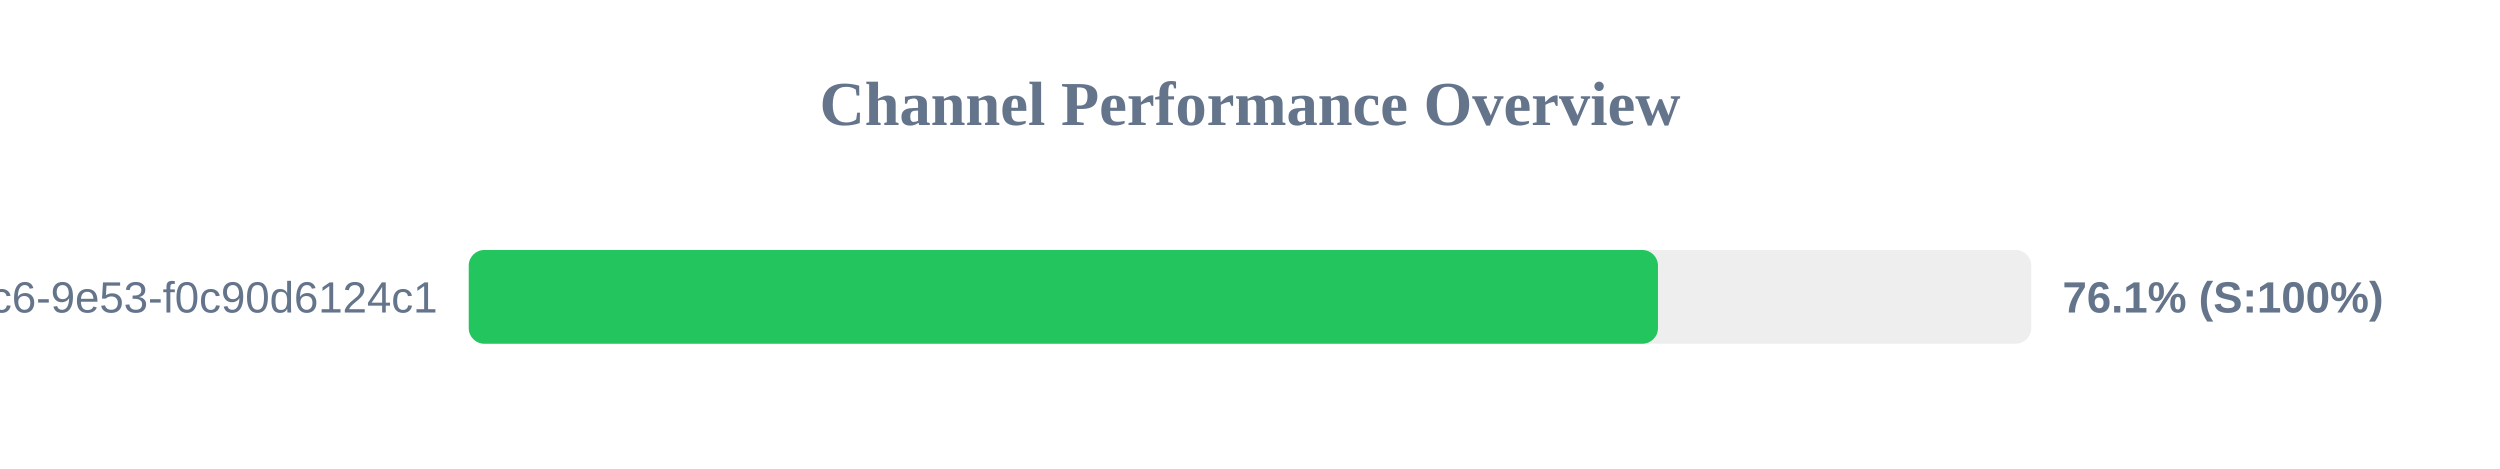
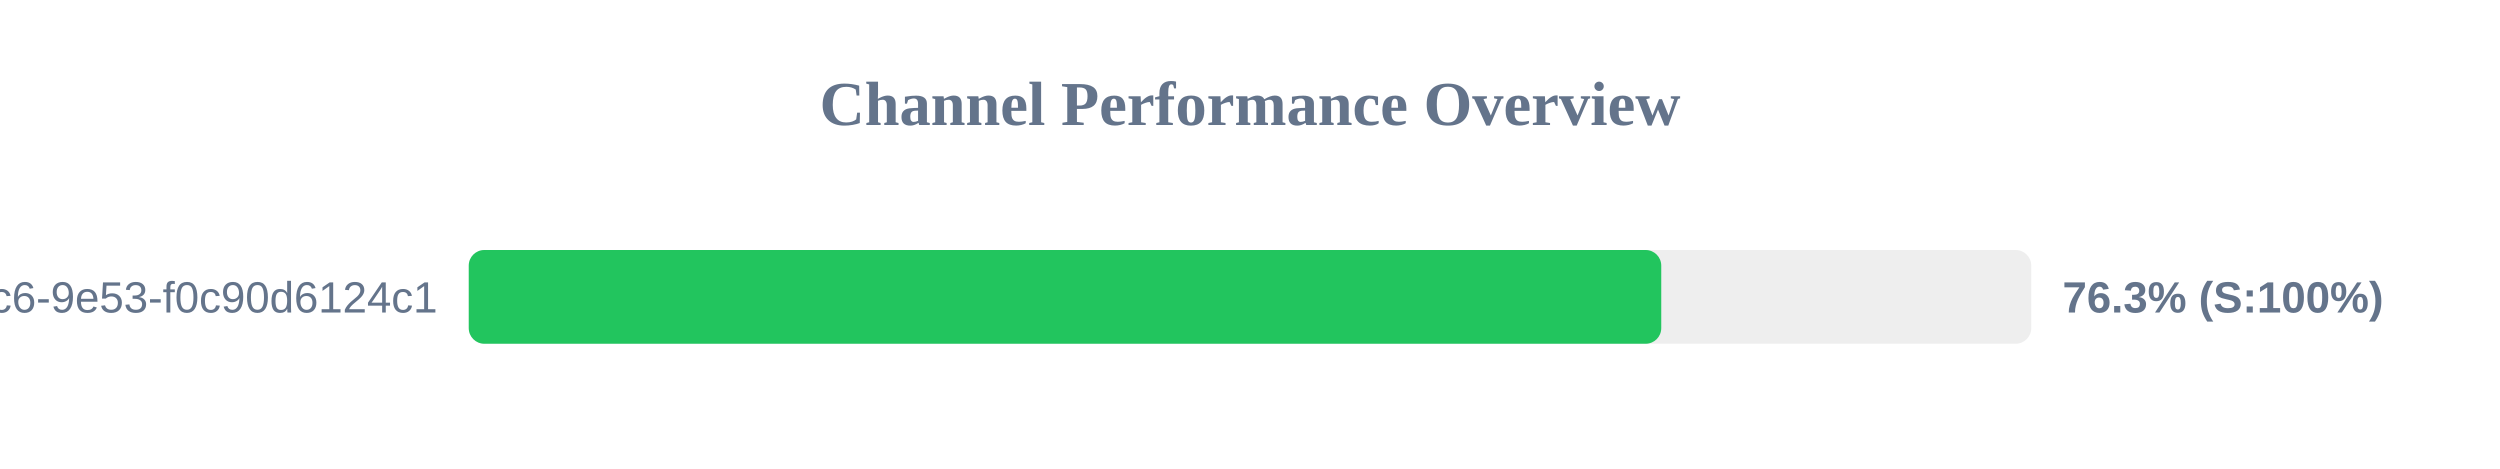
<svg xmlns="http://www.w3.org/2000/svg" width="800" height="150" version="1.1">
  <style>
        .row { font: 14px Arial; fill: #64748b; }
        .score { font: bold 14px Arial; fill: #64748b; }
    </style>
  <text x="400" y="40" text-anchor="middle" font-size="20px" font-weight="bold" fill="#64748b">Channel Performance Overview</text>
  <rect x="150" y="80" width="500" height="30" fill="#eee" rx="5" />
-   <rect x="150" y="80" width="380.55" height="30" fill="#22c55e" rx="5" />
+   <rect x="150" y="80" width="381.6" height="30" fill="#22c55e" rx="5" />
  <text x="140" y="100" text-anchor="end" class="row">?uuid=4685eb2a-5ddb-4dc6-9e53-f0c90d6124c1</text>
-   <text x="660" y="100" text-anchor="start" class="score">76.1% (S:100%)</text>
+   <text x="660" y="100" text-anchor="start" class="score">76.3% (S:100%)</text>
</svg>
